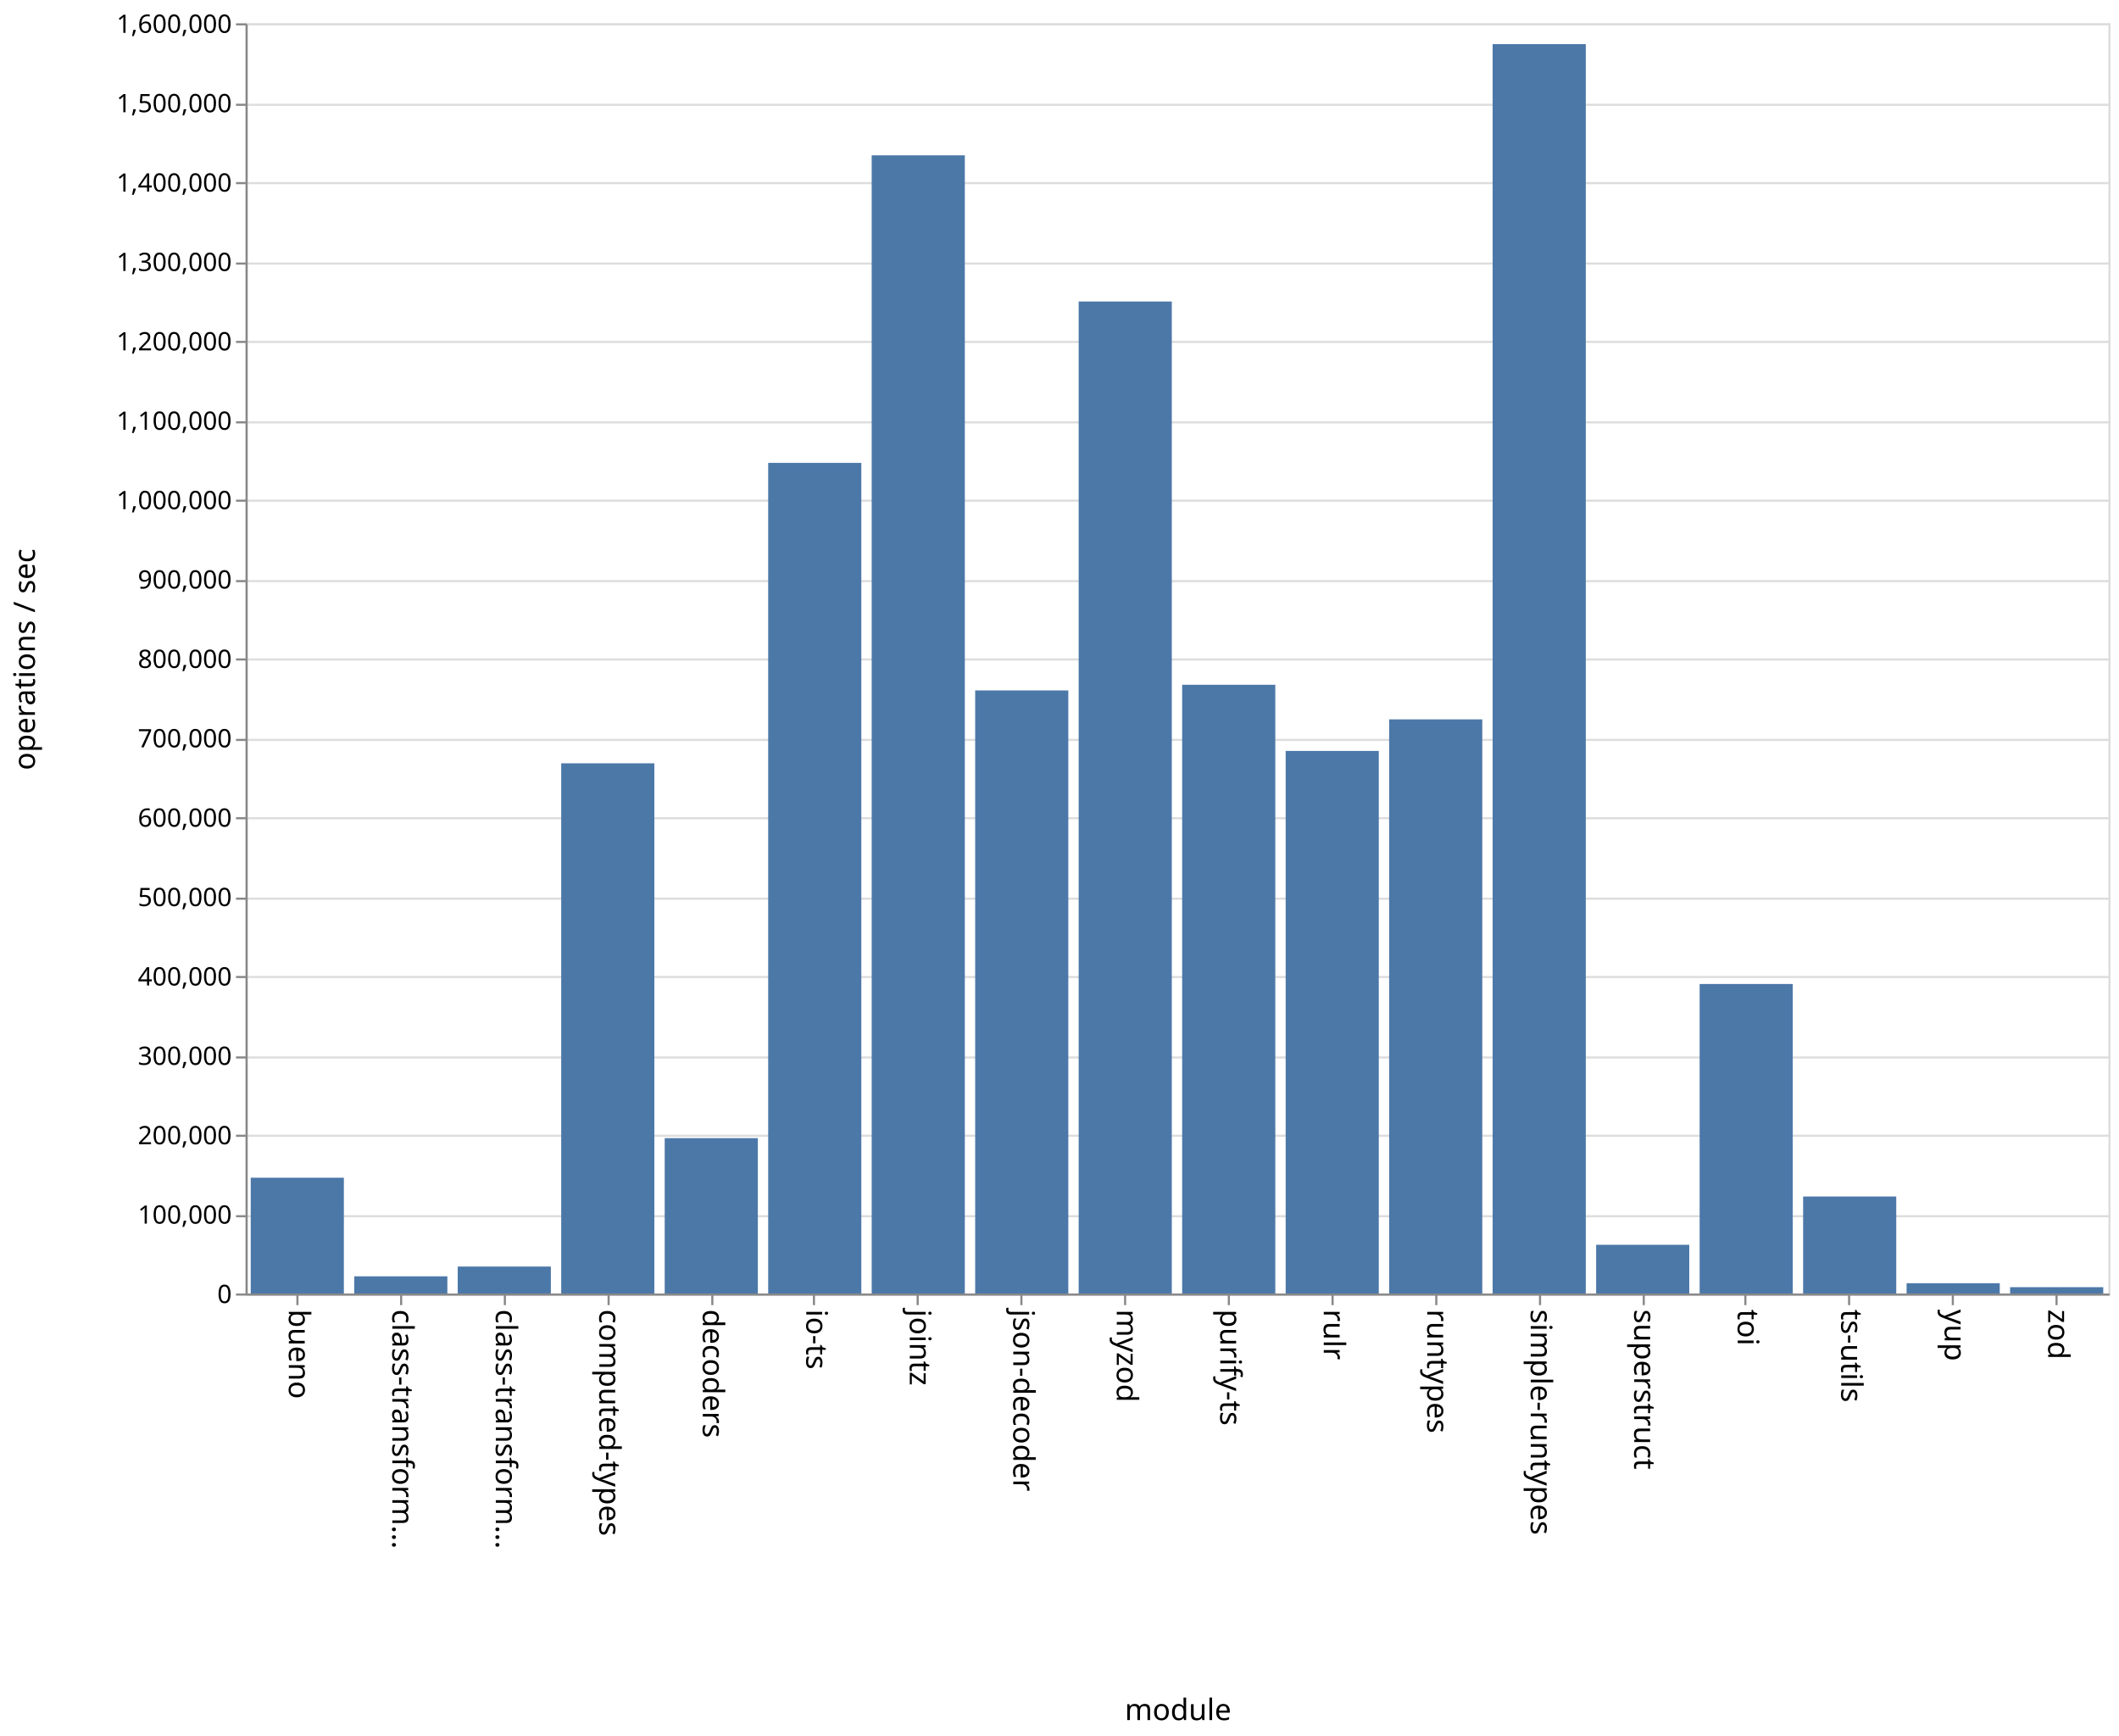
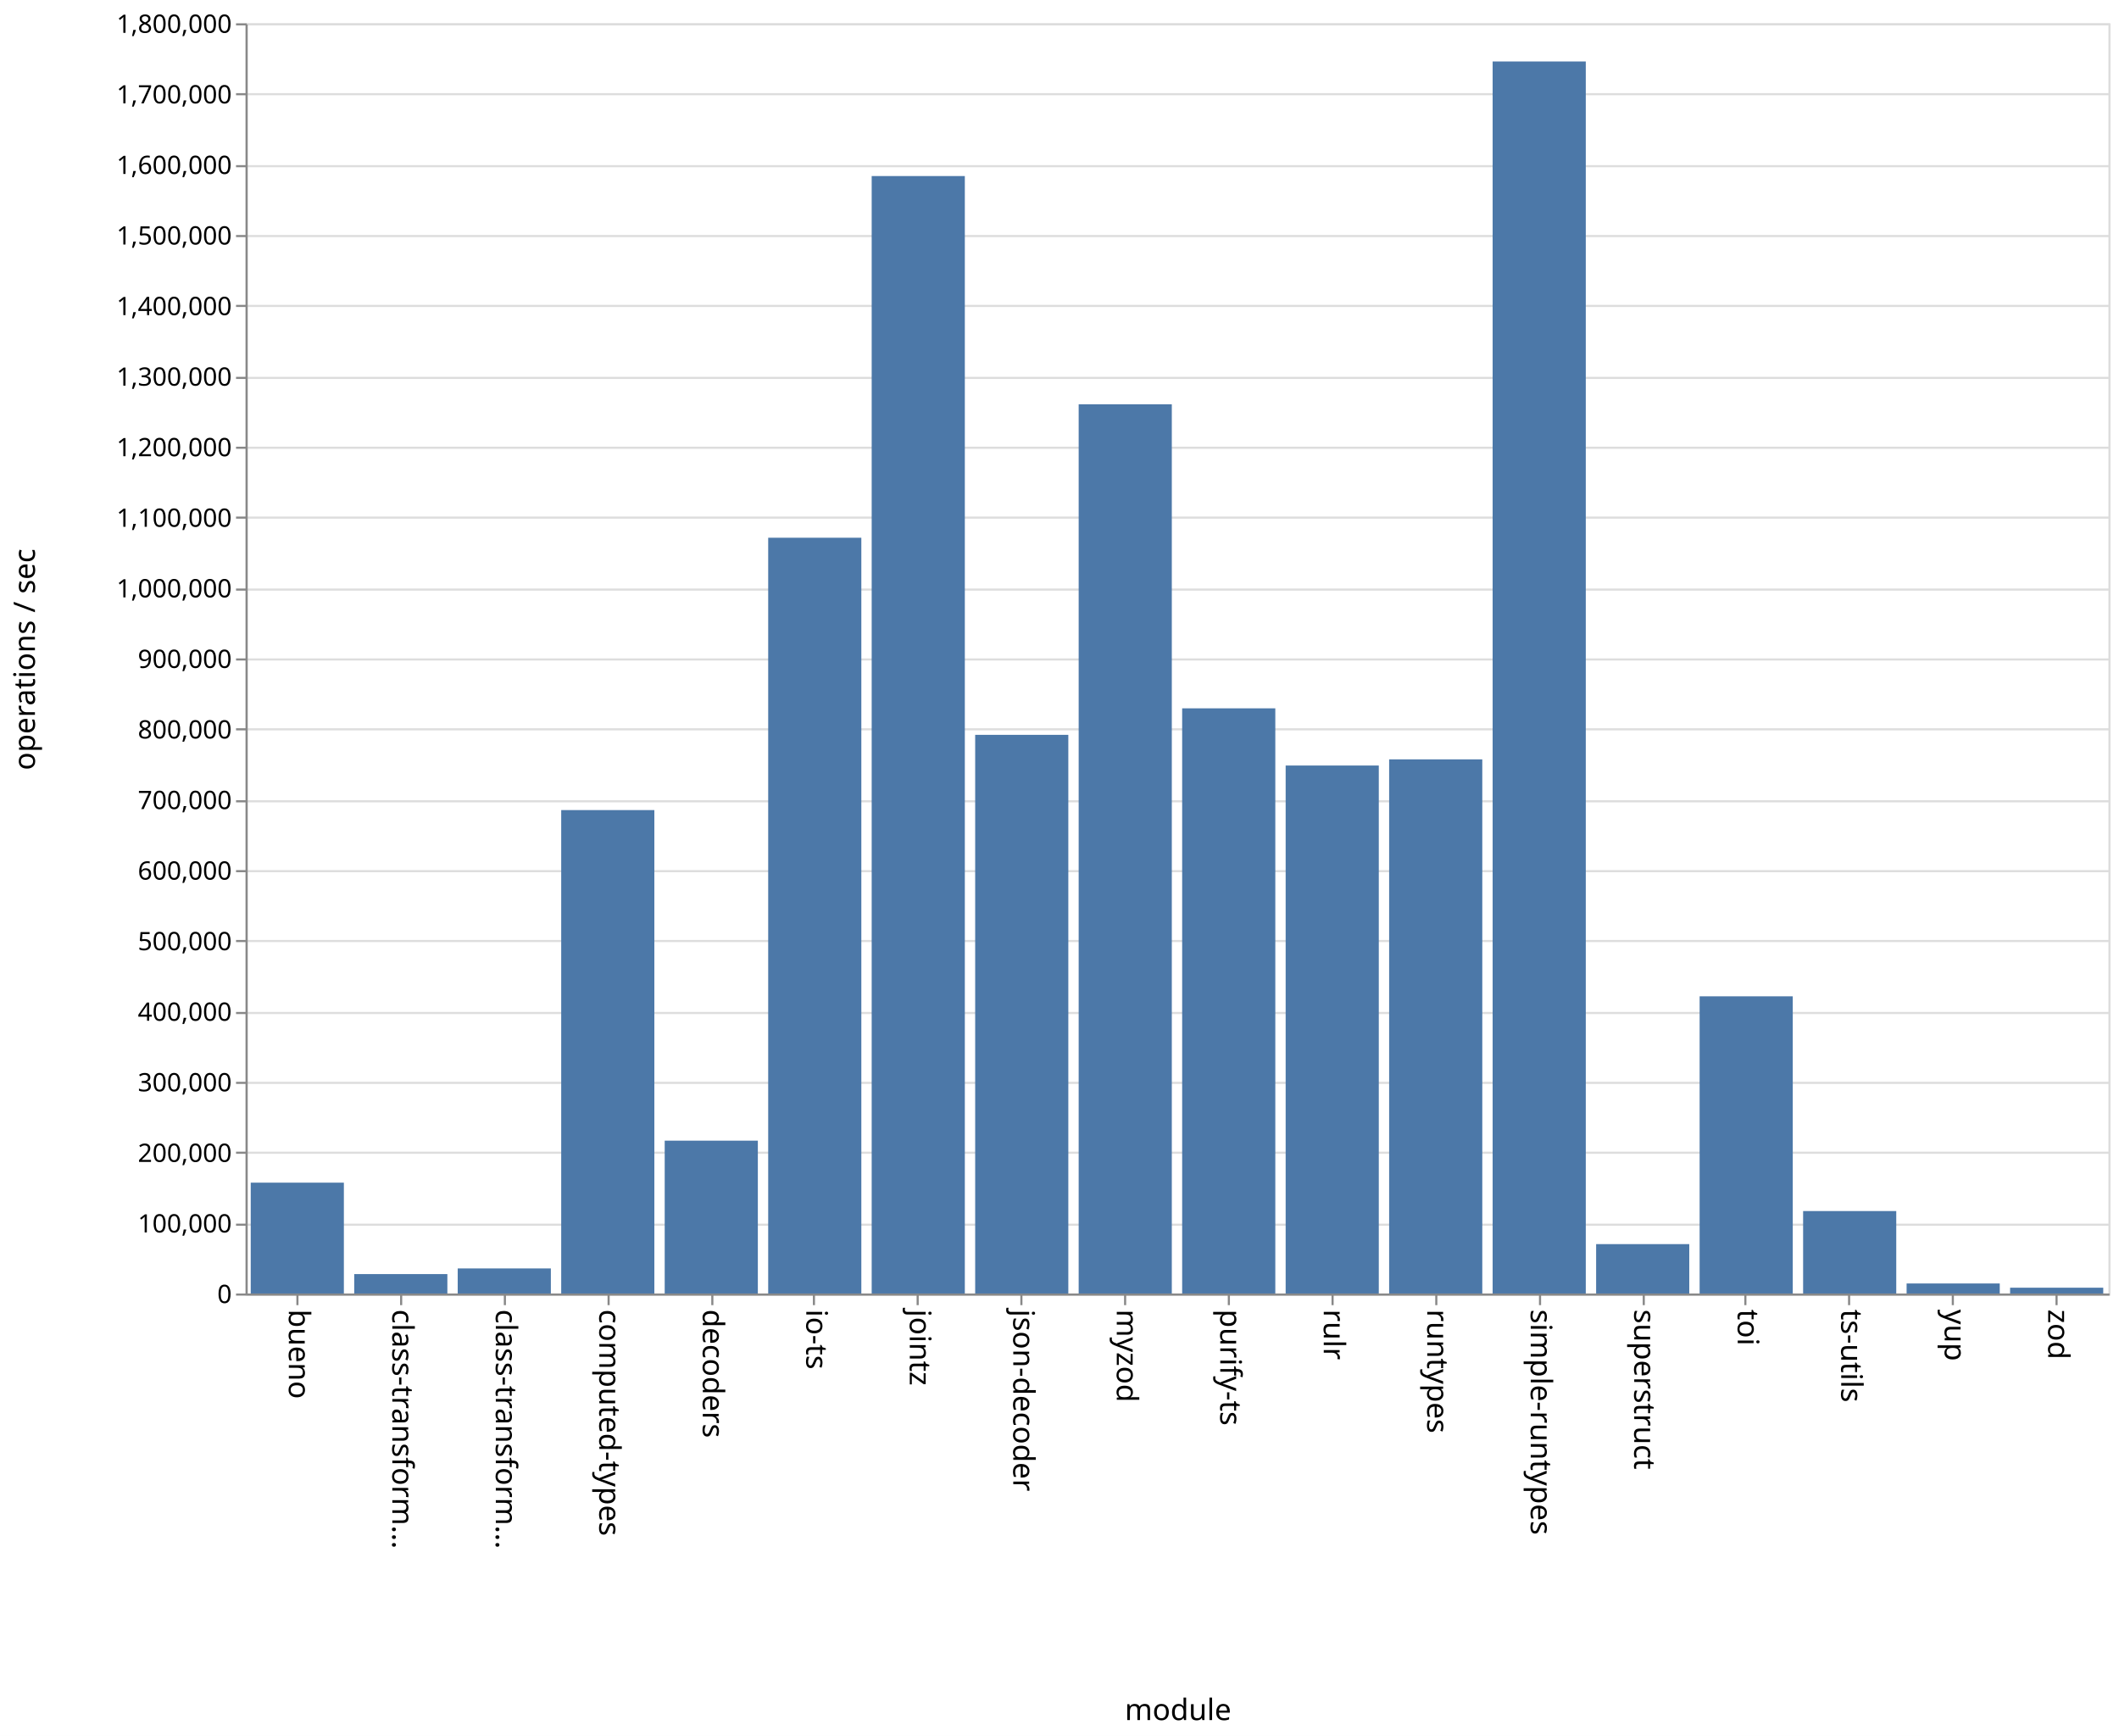
<svg xmlns="http://www.w3.org/2000/svg" class="marks" width="1001" height="820">
  <path fill="#fff" d="M0 0h1001v820H0z" />
  <g class="mark-group role-frame root" aria-roledescription="group mark container" fill="none" stroke-miterlimit="10">
    <path class="background" aria-hidden="true" d="M116.5 11.5h880v600h-880z" stroke="#ddd" />
    <g class="mark-group role-axis" aria-hidden="true">
      <path class="background" aria-hidden="true" d="M116.5 11.5z" pointer-events="none" />
      <g class="mark-rule role-axis-grid" pointer-events="none" stroke="#ddd">
-         <path d="M116.5 611.5h880M116.5 574.5h880M116.5 536.5h880M116.5 499.5h880M116.5 461.5h880M116.5 424.5h880M116.5 386.5h880M116.5 349.5h880M116.5 311.5h880M116.5 274.5h880M116.5 236.5h880M116.5 199.5h880M116.5 161.5h880M116.5 124.5h880M116.5 86.5h880M116.5 49.5h880M116.5 11.5h880" />
+         <path d="M116.5 611.5h880M116.5 578.5h880M116.5 544.5h880M116.5 511.5h880M116.5 478.5h880M116.5 444.5h880M116.5 411.5h880M116.5 378.5h880M116.5 344.5h880M116.5 311.5h880M116.5 278.5h880M116.5 244.5h880M116.5 211.5h880M116.5 178.5h880M116.5 144.5h880M116.5 111.5h880M116.5 78.5h880M116.5 44.5h880M116.5 11.5h880" />
      </g>
    </g>
    <g class="mark-group role-axis" aria-roledescription="axis" aria-label="X-axis titled 'module' for a discrete scale with 18 values: bueno, class-transformer-validator-async, class-transformer-validator-sync, computed-types, decoders, ending with zod">
      <path class="background" aria-hidden="true" d="M116.5 611.5z" pointer-events="none" />
      <g class="mark-rule role-axis-tick" pointer-events="none" stroke="#888">
        <path d="M140.5 611.5v5M189.5 611.5v5M238.5 611.5v5M287.5 611.5v5M336.5 611.5v5M384.5 611.5v5M433.5 611.5v5M482.5 611.5v5M531.5 611.5v5M580.5 611.5v5M629.5 611.5v5M678.5 611.5v5M727.5 611.5v5M776.5 611.5v5M824.5 611.5v5M873.5 611.5v5M922.5 611.5v5M971.5 611.5v5" />
      </g>
      <g class="mark-text role-axis-label" pointer-events="none" font-family="sans-serif" font-size="14" fill="#000">
        <text transform="rotate(90 -241.028 377.472)">
                    bueno
                </text>
        <text transform="rotate(90 -216.583 401.917)">
                    class-transform…
                </text>
        <text transform="rotate(90 -192.139 426.361)">
                    class-transform…
                </text>
        <text transform="rotate(90 -167.694 450.806)">
                    computed-types
                </text>
        <text transform="rotate(90 -143.25 475.25)">
                    decoders
                </text>
        <text transform="rotate(90 -118.806 499.694)">
                    io-ts
                </text>
        <text transform="rotate(90 -94.361 524.139)">
                    jointz
                </text>
        <text transform="rotate(90 -69.917 548.583)">
                    json-decoder
                </text>
        <text transform="rotate(90 -45.472 573.028)">
                    myzod
                </text>
        <text transform="rotate(90 -21.028 597.472)">
                    purify-ts
                </text>
        <text transform="rotate(90 3.417 621.917)">
                    rulr
                </text>
        <text transform="rotate(90 27.861 646.361)">
                    runtypes
                </text>
        <text transform="rotate(90 52.306 670.806)">
                    simple-runtypes
                </text>
        <text transform="rotate(90 76.75 695.25)">
                    superstruct
                </text>
        <text transform="rotate(90 101.194 719.694)">
                    toi
                </text>
        <text transform="rotate(90 125.639 744.139)">
                    ts-utils
                </text>
        <text transform="rotate(90 150.083 768.583)">
                    yup
                </text>
        <text transform="rotate(90 174.528 793.028)">
                    zod
                </text>
      </g>
      <path stroke="#888" d="M116.5 611.5h880" pointer-events="none" />
      <text text-anchor="middle" transform="translate(556.5 812.5)" font-family="sans-serif" font-size="14" fill="#000" pointer-events="none">
                module
            </text>
    </g>
-     <g class="mark-group role-axis" aria-roledescription="axis" aria-label="Y-axis titled 'operations / sec' for a linear scale with values from 0 to 1,600,000">
+     <g class="mark-group role-axis" aria-roledescription="axis" aria-label="Y-axis titled 'operations / sec' for a linear scale with values from 0 to 1,800,000">
      <path class="background" aria-hidden="true" d="M116.5 11.5z" pointer-events="none" />
      <g class="mark-rule role-axis-tick" pointer-events="none" stroke="#888">
-         <path d="M116.5 611.5h-5M116.5 574.5h-5M116.5 536.5h-5M116.5 499.5h-5M116.5 461.5h-5M116.5 424.5h-5M116.5 386.5h-5M116.5 349.5h-5M116.5 311.5h-5M116.5 274.5h-5M116.5 236.5h-5M116.5 199.5h-5M116.5 161.5h-5M116.5 124.5h-5M116.5 86.5h-5M116.5 49.5h-5M116.5 11.5h-5" />
+         <path d="M116.5 611.5h-5M116.5 578.5h-5M116.5 544.5h-5M116.5 511.5h-5M116.5 478.5h-5M116.5 444.5h-5M116.5 411.5h-5M116.5 378.5h-5M116.5 344.5h-5M116.5 311.5h-5M116.5 278.5h-5M116.5 244.5h-5M116.5 211.5h-5M116.5 178.5h-5M116.5 144.5h-5M116.5 111.5h-5M116.5 78.5h-5M116.5 44.5h-5M116.5 11.5h-5" />
      </g>
      <g class="mark-text role-axis-label" pointer-events="none" text-anchor="end" font-family="sans-serif" font-size="12" fill="#000">
        <text transform="translate(109.5 615.5)">
                    0
                </text>
-         <text transform="translate(109.5 578)">
+         <text transform="translate(109.5 582.167)">
                    100,000
                </text>
-         <text transform="translate(109.5 540.5)">
+         <text transform="translate(109.5 548.833)">
                    200,000
                </text>
-         <text transform="translate(109.5 503)">
+         <text transform="translate(109.5 515.5)">
                    300,000
                </text>
-         <text transform="translate(109.5 465.5)">
+         <text transform="translate(109.5 482.167)">
                    400,000
                </text>
-         <text transform="translate(109.5 428)">
+         <text transform="translate(109.5 448.833)">
                    500,000
                </text>
-         <text transform="translate(109.5 390.5)">
+         <text transform="translate(109.5 415.5)">
                    600,000
                </text>
-         <text transform="translate(109.5 353)">
+         <text transform="translate(109.5 382.167)">
                    700,000
                </text>
-         <text transform="translate(109.5 315.5)">
+         <text transform="translate(109.5 348.833)">
                    800,000
                </text>
-         <text transform="translate(109.5 278)">
+         <text transform="translate(109.5 315.5)">
                    900,000
                </text>
-         <text transform="translate(109.5 240.5)">
+         <text transform="translate(109.5 282.167)">
                    1,000,000
                </text>
-         <text transform="translate(109.5 203)">
+         <text transform="translate(109.5 248.833)">
                    1,100,000
                </text>
-         <text transform="translate(109.5 165.5)">
+         <text transform="translate(109.5 215.5)">
                    1,200,000
                </text>
-         <text transform="translate(109.5 128)">
+         <text transform="translate(109.5 182.167)">
                    1,300,000
                </text>
-         <text transform="translate(109.5 90.5)">
+         <text transform="translate(109.5 148.833)">
                    1,400,000
                </text>
-         <text transform="translate(109.5 53)">
+         <text transform="translate(109.5 115.5)">
                    1,500,000
                </text>
+         <text transform="translate(109.5 82.167)">
+                     1,600,000
+                 </text>
+         <text transform="translate(109.5 48.833)">
+                     1,700,000
+                 </text>
        <text transform="translate(109.5 15.5)">
-                     1,600,000
+                     1,800,000
                </text>
      </g>
      <path stroke="#888" d="M116.5 611.5v-600" pointer-events="none" />
      <text text-anchor="middle" transform="rotate(-90 164 147.5)" font-family="sans-serif" font-size="14" fill="#000" pointer-events="none">
                operations / sec
            </text>
    </g>
    <g class="mark-rect role-mark marks" aria-roledescription="rect mark container" fill="#4c78a8">
-       <path aria-label="operations / sec: 145834; module: bueno" aria-roledescription="bar" d="M118.444 556.312h44V611h-44z" />
-       <path aria-label="operations / sec: 21647; module: class-transformer-validator-async" aria-roledescription="bar" d="M167.333 602.882h44V611h-44z" />
-       <path aria-label="operations / sec: 33935; module: class-transformer-validator-sync" aria-roledescription="bar" d="M216.222 598.274h44V611h-44z" />
-       <path aria-label="operations / sec: 667851; module: computed-types" aria-roledescription="bar" d="M265.111 360.556h44V611h-44z" />
-       <path aria-label="operations / sec: 195687; module: decoders" aria-roledescription="bar" d="M314 537.617h44V611h-44z" />
-       <path aria-label="operations / sec: 1046277; module: io-ts" aria-roledescription="bar" d="M362.889 218.646h44V611h-44z" />
-       <path aria-label="operations / sec: 1433682; module: jointz" aria-roledescription="bar" d="M411.778 73.37h44V611h-44z" />
-       <path aria-label="operations / sec: 759649; module: json-decoder" aria-roledescription="bar" d="M460.667 326.132h44V611h-44z" />
-       <path aria-label="operations / sec: 1249553; module: myzod" aria-roledescription="bar" d="M509.556 142.418h44V611h-44z" />
-       <path aria-label="operations / sec: 766773; module: purify-ts" aria-roledescription="bar" d="M558.444 323.46h44V611h-44z" />
-       <path aria-label="operations / sec: 683436; module: rulr" aria-roledescription="bar" d="M607.333 354.712h44V611h-44z" />
-       <path aria-label="operations / sec: 723197; module: runtypes" aria-roledescription="bar" d="M656.222 339.801h44V611h-44z" />
-       <path aria-label="operations / sec: 1573755; module: simple-runtypes" aria-roledescription="bar" d="M705.111 20.842h44V611h-44z" />
-       <path aria-label="operations / sec: 61383; module: superstruct" aria-roledescription="bar" d="M754 587.981h44V611h-44z" />
-       <path aria-label="operations / sec: 389839; module: toi" aria-roledescription="bar" d="M802.889 464.81h44V611h-44z" />
-       <path aria-label="operations / sec: 122171; module: ts-utils" aria-roledescription="bar" d="M851.778 565.186h44V611h-44z" />
-       <path aria-label="operations / sec: 12942; module: yup" aria-roledescription="bar" d="M900.667 606.147h44V611h-44z" />
-       <path aria-label="operations / sec: 7963; module: zod" aria-roledescription="bar" d="M949.556 608.014h44V611h-44z" />
+       <path aria-label="operations / sec: 157070; module: bueno" aria-roledescription="bar" d="M118.444 558.643h44V611h-44z" />
+       <path aria-label="operations / sec: 27514; module: class-transformer-validator-async" aria-roledescription="bar" d="M167.333 601.829h44V611h-44z" />
+       <path aria-label="operations / sec: 35532; module: class-transformer-validator-sync" aria-roledescription="bar" d="M216.222 599.156h44V611h-44z" />
+       <path aria-label="operations / sec: 685042; module: computed-types" aria-roledescription="bar" d="M265.111 382.653h44V611h-44z" />
+       <path aria-label="operations / sec: 216593; module: decoders" aria-roledescription="bar" d="M314 538.802h44V611h-44z" />
+       <path aria-label="operations / sec: 1070980; module: io-ts" aria-roledescription="bar" d="M362.889 254.007h44V611h-44z" />
+       <path aria-label="operations / sec: 1583525; module: jointz" aria-roledescription="bar" d="M411.778 83.158h44V611h-44z" />
+       <path aria-label="operations / sec: 791668; module: json-decoder" aria-roledescription="bar" d="M460.667 347.11h44V611h-44z" />
+       <path aria-label="operations / sec: 1260067; module: myzod" aria-roledescription="bar" d="M509.556 190.978h44V611h-44z" />
+       <path aria-label="operations / sec: 829239; module: purify-ts" aria-roledescription="bar" d="M558.444 334.587h44V611h-44z" />
+       <path aria-label="operations / sec: 748191; module: rulr" aria-roledescription="bar" d="M607.333 361.603h44V611h-44z" />
+       <path aria-label="operations / sec: 756918; module: runtypes" aria-roledescription="bar" d="M656.222 358.694h44V611h-44z" />
+       <path aria-label="operations / sec: 1745888; module: simple-runtypes" aria-roledescription="bar" d="M705.111 29.037h44V611h-44z" />
+       <path aria-label="operations / sec: 69980; module: superstruct" aria-roledescription="bar" d="M754 587.673h44V611h-44z" />
+       <path aria-label="operations / sec: 421140; module: toi" aria-roledescription="bar" d="M802.889 470.62h44V611h-44z" />
+       <path aria-label="operations / sec: 116842; module: ts-utils" aria-roledescription="bar" d="M851.778 572.053h44V611h-44z" />
+       <path aria-label="operations / sec: 14209; module: yup" aria-roledescription="bar" d="M900.667 606.264h44V611h-44z" />
+       <path aria-label="operations / sec: 8214; module: zod" aria-roledescription="bar" d="M949.556 608.262h44V611h-44z" />
    </g>
  </g>
</svg>
